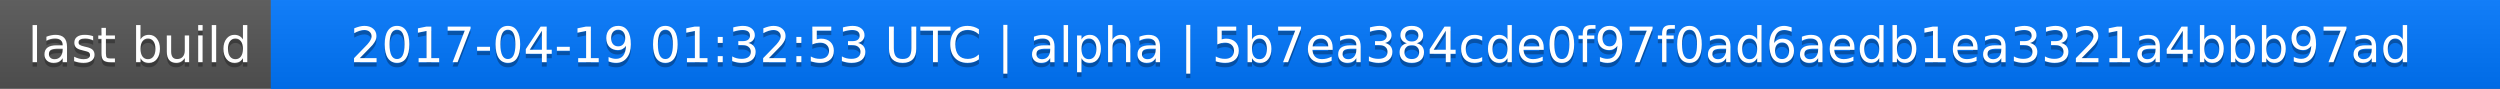
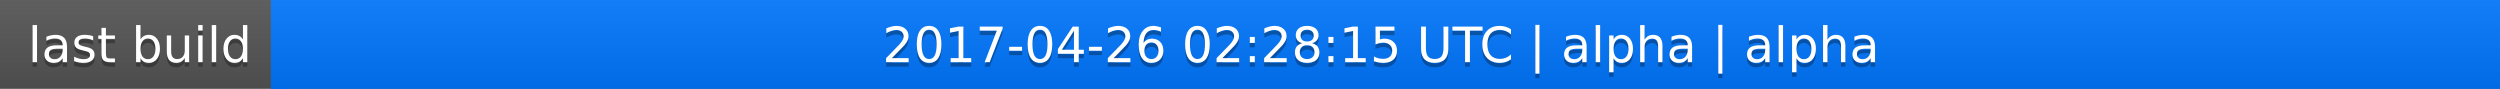
<svg xmlns="http://www.w3.org/2000/svg" width="563" height="20">
  <linearGradient id="a" x2="0" y2="100%">
    <stop offset="0" stop-color="#bbb" stop-opacity=".1" />
    <stop offset="1" stop-opacity=".1" />
  </linearGradient>
  <rect rx="0" width="563" height="20" fill="#555" />
  <rect rx="0" x="61" width="502" height="20" fill="#07f" />
  <path fill="#07f" d="M61 0h4v20h-4z" />
  <rect rx="0" width="563" height="20" fill="url(#a)" />
  <g fill="#fff" text-anchor="middle" font-family="DejaVu Sans,Verdana,Geneva,sans-serif" font-size="11">
    <text x="31.5" y="15" fill="#010101" fill-opacity=".3">last build</text>
    <text x="31.5" y="14">last build</text>
-     <text x="311" y="15" fill="#010101" fill-opacity=".3">2017-04-19 01:32:53 UTC | alpha | 5b7ea384cde0f97f0ad6aedb1ea3321a4bbb97ad</text>
-     <text x="311" y="14">2017-04-19 01:32:53 UTC | alpha | 5b7ea384cde0f97f0ad6aedb1ea3321a4bbb97ad</text>
+     <text x="311" y="15" fill="#010101" fill-opacity=".3">2017-04-26 02:28:15 UTC | alpha | alpha</text>
+     <text x="311" y="14">2017-04-26 02:28:15 UTC | alpha | alpha</text>
  </g>
</svg>
